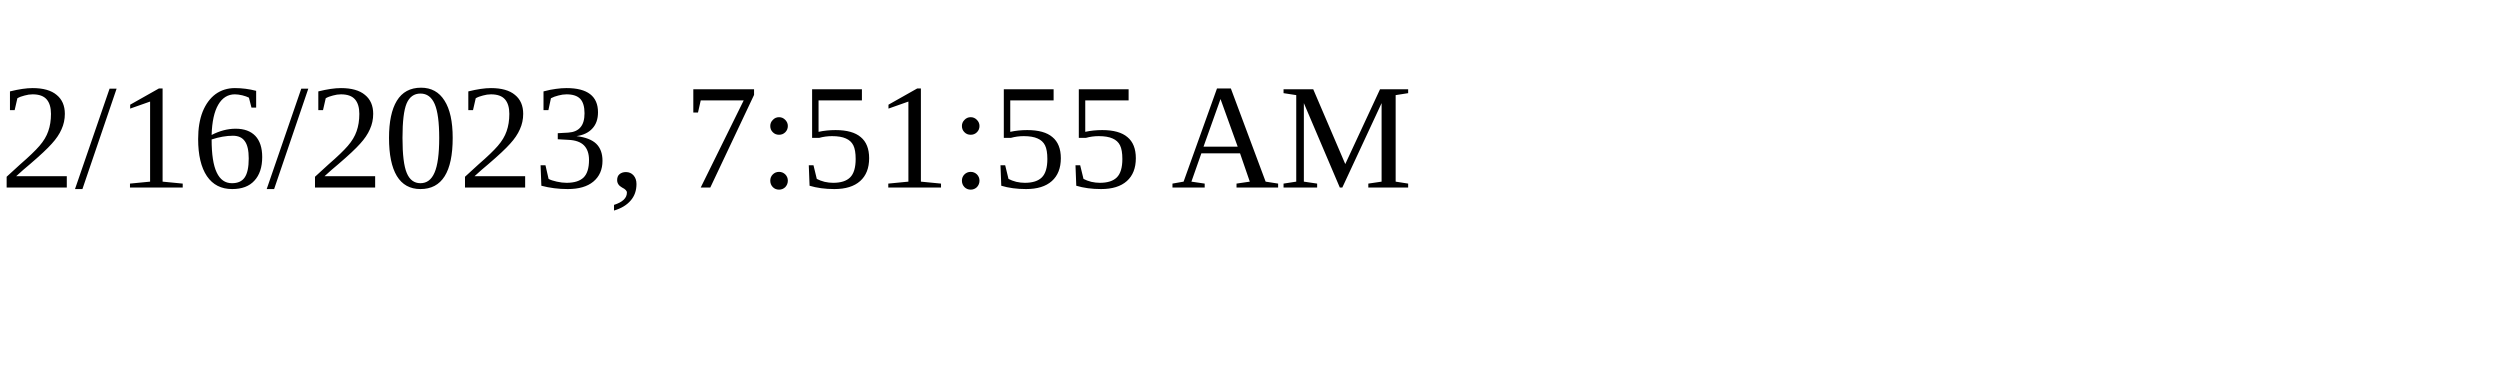
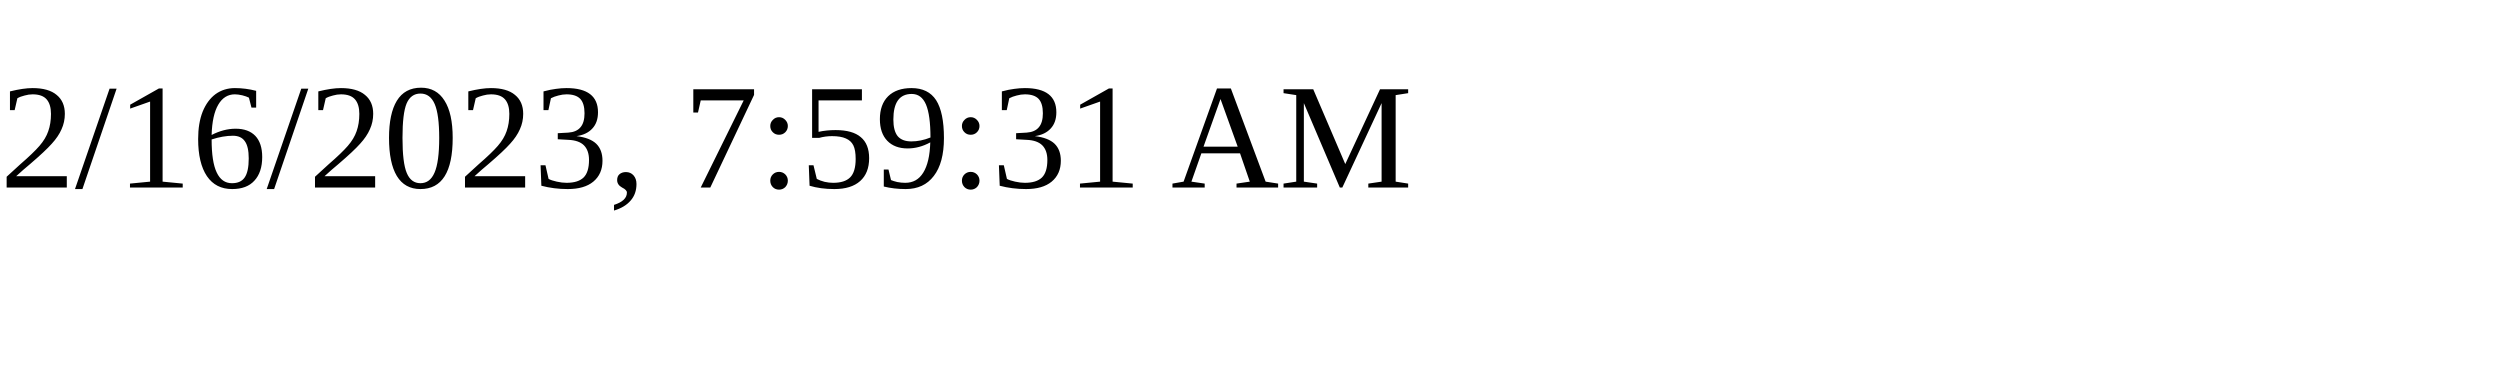
<svg xmlns="http://www.w3.org/2000/svg" height="30" width="200">
-   <text x="0" y="15">2/16/2023, 7:51:55 AM</text>
+   <text x="0" y="15">2/16/2023, 7:59:31 AM</text>
</svg>
